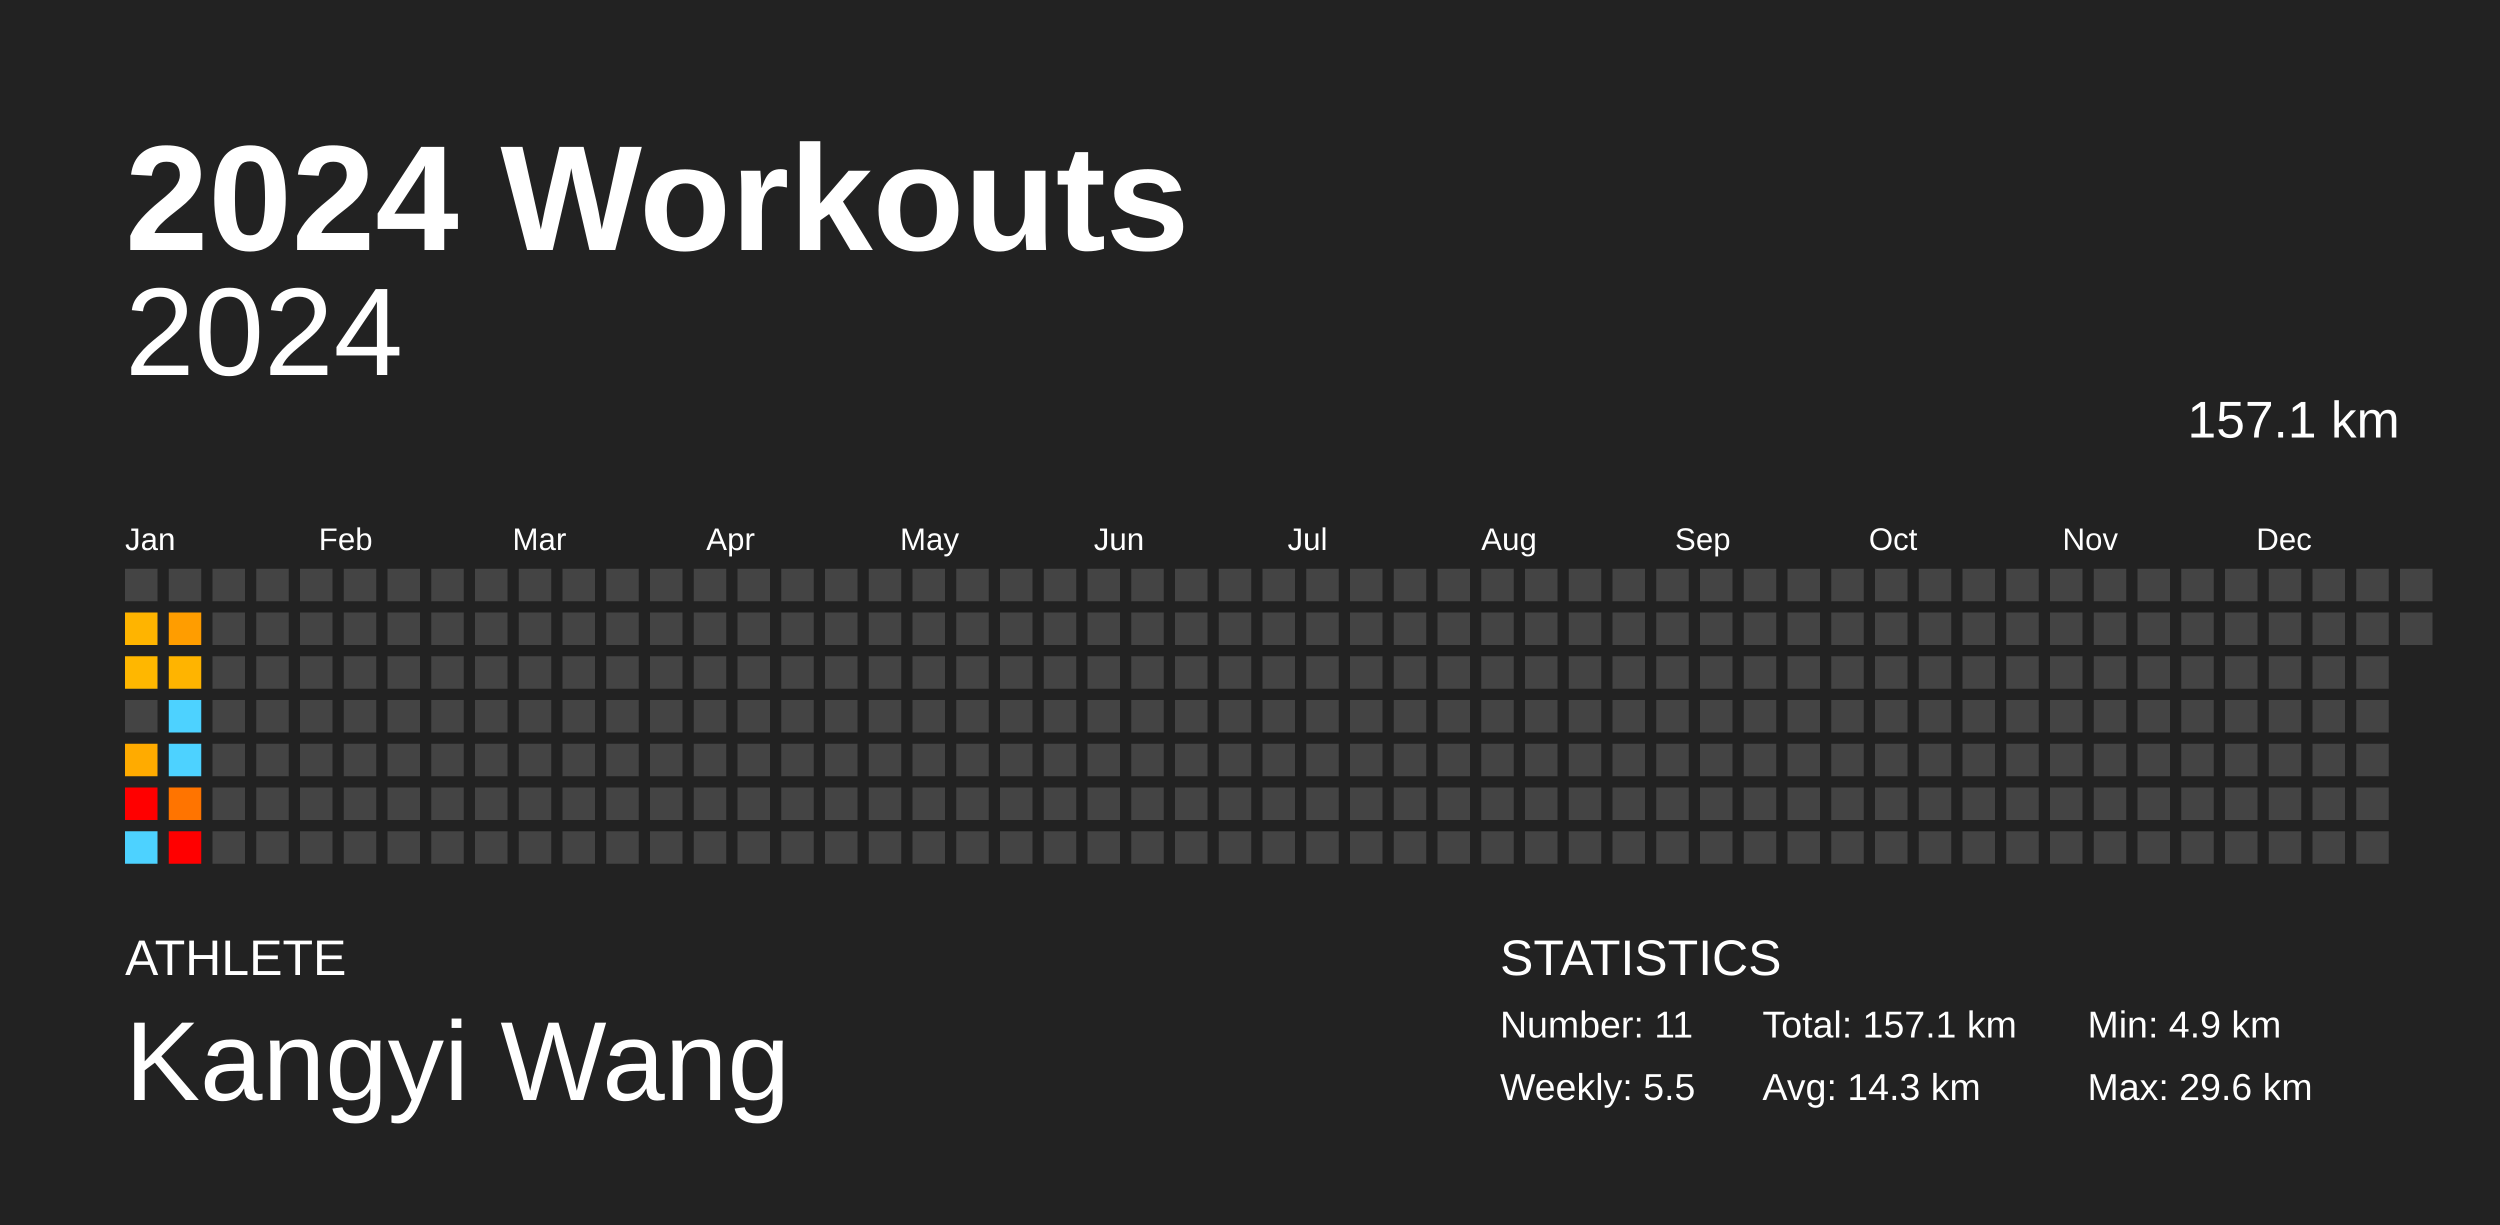
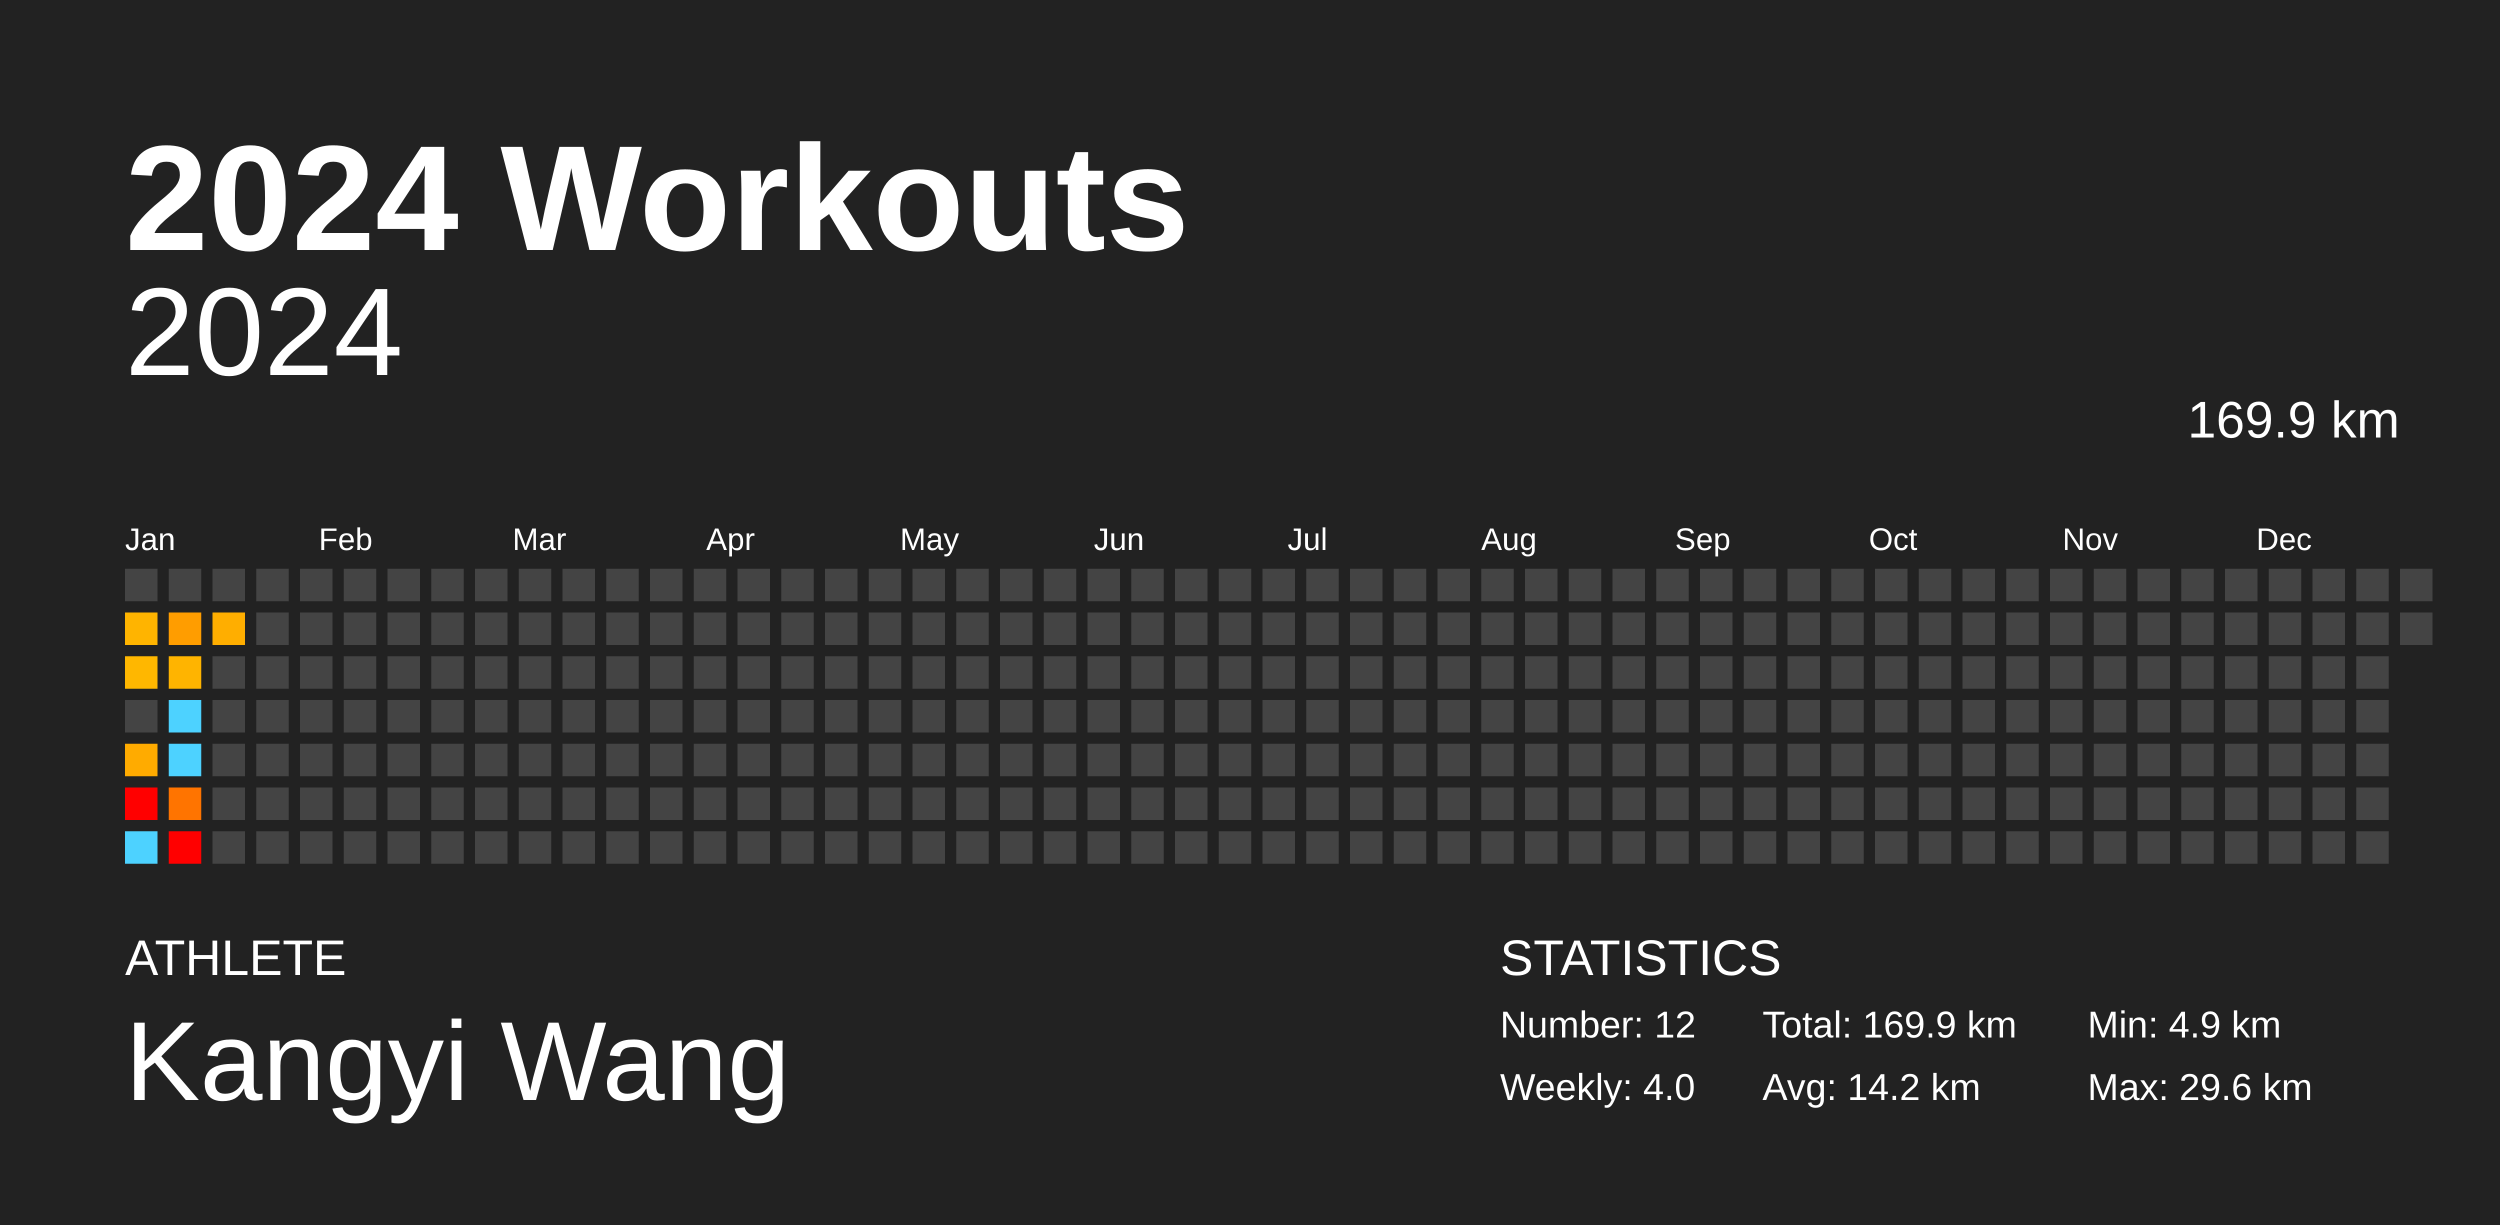
<svg xmlns="http://www.w3.org/2000/svg" baseProfile="full" height="98mm" version="1.1" viewBox="0,0,200,98" width="200mm">
  <defs />
  <rect fill="#222222" height="98" width="200" x="0" y="0" />
  <text fill="#FFFFFF" style="font-size:12px; font-family:Arial; font-weight:bold;" x="10" y="20">2024 Workouts</text>
  <text fill="#FFFFFF" style="font-size:4px; font-family:Arial" x="10" y="78">ATHLETE</text>
  <text fill="#FFFFFF" style="font-size:9px; font-family:Arial" x="10" y="88">Kangyi Wang</text>
  <text fill="#FFFFFF" style="font-size:4px; font-family:Arial" x="120" y="78">STATISTICS</text>
-   <text fill="#FFFFFF" style="font-size:3px; font-family:Arial" x="120" y="83">Number: 11</text>
-   <text fill="#FFFFFF" style="font-size:3px; font-family:Arial" x="120" y="88">Weekly: 5.5</text>
-   <text fill="#FFFFFF" style="font-size:3px; font-family:Arial" x="141" y="83">Total: 157.1 km</text>
-   <text fill="#FFFFFF" style="font-size:3px; font-family:Arial" x="141" y="88">Avg: 14.3 km</text>
+   <text fill="#FFFFFF" style="font-size:3px; font-family:Arial" x="120" y="83">Number: 12</text>
+   <text fill="#FFFFFF" style="font-size:3px; font-family:Arial" x="120" y="88">Weekly: 4.0</text>
+   <text fill="#FFFFFF" style="font-size:3px; font-family:Arial" x="141" y="83">Total: 169.9 km</text>
+   <text fill="#FFFFFF" style="font-size:3px; font-family:Arial" x="141" y="88">Avg: 14.2 km</text>
  <text fill="#FFFFFF" style="font-size:3px; font-family:Arial" x="167" y="83">Min: 4.9 km</text>
  <text fill="#FFFFFF" style="font-size:3px; font-family:Arial" x="167" y="88">Max: 29.6 km</text>
  <text alignment-baseline="hanging" fill="#FFFFFF" style="font-size:10.0px; font-family:Arial;" x="10" y="30">2024</text>
-   <text alignment-baseline="hanging" fill="#FFFFFF" style="font-size:4.125px; font-family:Arial;" x="175" y="35">157.1 km</text>
+   <text alignment-baseline="hanging" fill="#FFFFFF" style="font-size:4.125px; font-family:Arial;" x="175" y="35">169.9 km</text>
  <text fill="#FFFFFF" style="font-size:2.5px; font-family:Arial" x="10.0" y="44">Jan</text>
  <text fill="#FFFFFF" style="font-size:2.5px; font-family:Arial" x="25.5" y="44">Feb</text>
  <text fill="#FFFFFF" style="font-size:2.5px; font-family:Arial" x="41.0" y="44">Mar</text>
  <text fill="#FFFFFF" style="font-size:2.5px; font-family:Arial" x="56.5" y="44">Apr</text>
  <text fill="#FFFFFF" style="font-size:2.5px; font-family:Arial" x="72.0" y="44">May</text>
  <text fill="#FFFFFF" style="font-size:2.5px; font-family:Arial" x="87.5" y="44">Jun</text>
  <text fill="#FFFFFF" style="font-size:2.5px; font-family:Arial" x="103.0" y="44">Jul</text>
  <text fill="#FFFFFF" style="font-size:2.5px; font-family:Arial" x="118.5" y="44">Aug</text>
  <text fill="#FFFFFF" style="font-size:2.5px; font-family:Arial" x="134.0" y="44">Sep</text>
  <text fill="#FFFFFF" style="font-size:2.5px; font-family:Arial" x="149.5" y="44">Oct</text>
  <text fill="#FFFFFF" style="font-size:2.5px; font-family:Arial" x="165.0" y="44">Nov</text>
  <text fill="#FFFFFF" style="font-size:2.5px; font-family:Arial" x="180.5" y="44">Dec</text>
  <rect fill="#444444" height="2.6" width="2.6" x="10.0" y="45.5" />
  <rect fill="#ffb400" height="2.6" width="2.6" x="10.0" y="49.0" />
  <rect fill="#ffb700" height="2.6" width="2.6" x="10.0" y="52.5" />
  <rect fill="#444444" height="2.6" width="2.6" x="10.0" y="56.0" />
  <rect fill="#ffab00" height="2.6" width="2.6" x="10.0" y="59.5" />
  <rect fill="red" height="2.6" width="2.6" x="10.0" y="63.0" />
  <rect fill="#4dd2ff" height="2.6" width="2.6" x="10.0" y="66.5" />
  <rect fill="#444444" height="2.6" width="2.6" x="13.5" y="45.5" />
  <rect fill="#ff9d00" height="2.6" width="2.6" x="13.5" y="49.0" />
  <rect fill="#ffb400" height="2.6" width="2.6" x="13.5" y="52.5" />
  <rect fill="#4dd2ff" height="2.6" width="2.6" x="13.5" y="56.0" />
  <rect fill="#4dd2ff" height="2.6" width="2.6" x="13.5" y="59.5" />
  <rect fill="#ff7400" height="2.6" width="2.6" x="13.5" y="63.0" />
  <rect fill="red" height="2.6" width="2.6" x="13.5" y="66.5" />
  <rect fill="#444444" height="2.6" width="2.6" x="17.0" y="45.5" />
-   <rect fill="#444444" height="2.6" width="2.6" x="17.0" y="49.0" />
+   <rect fill="#ffae00" height="2.6" width="2.6" x="17.0" y="49.0" />
  <rect fill="#444444" height="2.6" width="2.6" x="17.0" y="52.5" />
  <rect fill="#444444" height="2.6" width="2.6" x="17.0" y="56.0" />
  <rect fill="#444444" height="2.6" width="2.6" x="17.0" y="59.5" />
  <rect fill="#444444" height="2.6" width="2.6" x="17.0" y="63.0" />
  <rect fill="#444444" height="2.6" width="2.6" x="17.0" y="66.5" />
  <rect fill="#444444" height="2.6" width="2.6" x="20.5" y="45.5" />
  <rect fill="#444444" height="2.6" width="2.6" x="20.5" y="49.0" />
  <rect fill="#444444" height="2.6" width="2.6" x="20.5" y="52.5" />
  <rect fill="#444444" height="2.6" width="2.6" x="20.5" y="56.0" />
  <rect fill="#444444" height="2.6" width="2.6" x="20.5" y="59.5" />
  <rect fill="#444444" height="2.6" width="2.6" x="20.5" y="63.0" />
  <rect fill="#444444" height="2.6" width="2.6" x="20.5" y="66.5" />
  <rect fill="#444444" height="2.6" width="2.6" x="24.0" y="45.5" />
  <rect fill="#444444" height="2.6" width="2.6" x="24.0" y="49.0" />
  <rect fill="#444444" height="2.6" width="2.6" x="24.0" y="52.5" />
  <rect fill="#444444" height="2.6" width="2.6" x="24.0" y="56.0" />
  <rect fill="#444444" height="2.6" width="2.6" x="24.0" y="59.5" />
  <rect fill="#444444" height="2.6" width="2.6" x="24.0" y="63.0" />
  <rect fill="#444444" height="2.6" width="2.6" x="24.0" y="66.5" />
  <rect fill="#444444" height="2.6" width="2.6" x="27.5" y="45.5" />
  <rect fill="#444444" height="2.6" width="2.6" x="27.5" y="49.0" />
  <rect fill="#444444" height="2.6" width="2.6" x="27.5" y="52.5" />
  <rect fill="#444444" height="2.6" width="2.6" x="27.5" y="56.0" />
  <rect fill="#444444" height="2.6" width="2.6" x="27.5" y="59.5" />
  <rect fill="#444444" height="2.6" width="2.6" x="27.5" y="63.0" />
  <rect fill="#444444" height="2.6" width="2.6" x="27.5" y="66.5" />
  <rect fill="#444444" height="2.6" width="2.6" x="31.0" y="45.5" />
  <rect fill="#444444" height="2.6" width="2.6" x="31.0" y="49.0" />
  <rect fill="#444444" height="2.6" width="2.6" x="31.0" y="52.5" />
  <rect fill="#444444" height="2.6" width="2.6" x="31.0" y="56.0" />
  <rect fill="#444444" height="2.6" width="2.6" x="31.0" y="59.5" />
  <rect fill="#444444" height="2.6" width="2.6" x="31.0" y="63.0" />
  <rect fill="#444444" height="2.6" width="2.6" x="31.0" y="66.5" />
  <rect fill="#444444" height="2.6" width="2.6" x="34.5" y="45.5" />
  <rect fill="#444444" height="2.6" width="2.6" x="34.5" y="49.0" />
  <rect fill="#444444" height="2.6" width="2.6" x="34.5" y="52.5" />
  <rect fill="#444444" height="2.6" width="2.6" x="34.5" y="56.0" />
  <rect fill="#444444" height="2.6" width="2.6" x="34.5" y="59.5" />
  <rect fill="#444444" height="2.6" width="2.6" x="34.5" y="63.0" />
  <rect fill="#444444" height="2.6" width="2.6" x="34.5" y="66.5" />
  <rect fill="#444444" height="2.6" width="2.6" x="38.0" y="45.5" />
  <rect fill="#444444" height="2.6" width="2.6" x="38.0" y="49.0" />
  <rect fill="#444444" height="2.6" width="2.6" x="38.0" y="52.5" />
  <rect fill="#444444" height="2.6" width="2.6" x="38.0" y="56.0" />
  <rect fill="#444444" height="2.6" width="2.6" x="38.0" y="59.5" />
  <rect fill="#444444" height="2.6" width="2.6" x="38.0" y="63.0" />
  <rect fill="#444444" height="2.6" width="2.6" x="38.0" y="66.5" />
  <rect fill="#444444" height="2.6" width="2.6" x="41.5" y="45.5" />
  <rect fill="#444444" height="2.6" width="2.6" x="41.5" y="49.0" />
  <rect fill="#444444" height="2.6" width="2.6" x="41.5" y="52.5" />
  <rect fill="#444444" height="2.6" width="2.6" x="41.5" y="56.0" />
  <rect fill="#444444" height="2.6" width="2.6" x="41.5" y="59.5" />
  <rect fill="#444444" height="2.6" width="2.6" x="41.5" y="63.0" />
  <rect fill="#444444" height="2.6" width="2.6" x="41.5" y="66.5" />
  <rect fill="#444444" height="2.6" width="2.6" x="45.0" y="45.5" />
  <rect fill="#444444" height="2.6" width="2.6" x="45.0" y="49.0" />
  <rect fill="#444444" height="2.6" width="2.6" x="45.0" y="52.5" />
  <rect fill="#444444" height="2.6" width="2.6" x="45.0" y="56.0" />
  <rect fill="#444444" height="2.6" width="2.6" x="45.0" y="59.5" />
  <rect fill="#444444" height="2.6" width="2.6" x="45.0" y="63.0" />
  <rect fill="#444444" height="2.6" width="2.6" x="45.0" y="66.5" />
  <rect fill="#444444" height="2.6" width="2.6" x="48.5" y="45.5" />
  <rect fill="#444444" height="2.6" width="2.6" x="48.5" y="49.0" />
  <rect fill="#444444" height="2.6" width="2.6" x="48.5" y="52.5" />
  <rect fill="#444444" height="2.6" width="2.6" x="48.5" y="56.0" />
  <rect fill="#444444" height="2.6" width="2.6" x="48.5" y="59.5" />
  <rect fill="#444444" height="2.6" width="2.6" x="48.5" y="63.0" />
  <rect fill="#444444" height="2.6" width="2.6" x="48.5" y="66.5" />
  <rect fill="#444444" height="2.6" width="2.6" x="52.0" y="45.5" />
  <rect fill="#444444" height="2.6" width="2.6" x="52.0" y="49.0" />
  <rect fill="#444444" height="2.6" width="2.6" x="52.0" y="52.5" />
  <rect fill="#444444" height="2.6" width="2.6" x="52.0" y="56.0" />
  <rect fill="#444444" height="2.6" width="2.6" x="52.0" y="59.5" />
  <rect fill="#444444" height="2.6" width="2.6" x="52.0" y="63.0" />
  <rect fill="#444444" height="2.6" width="2.6" x="52.0" y="66.5" />
  <rect fill="#444444" height="2.6" width="2.6" x="55.5" y="45.5" />
  <rect fill="#444444" height="2.6" width="2.6" x="55.5" y="49.0" />
  <rect fill="#444444" height="2.6" width="2.6" x="55.5" y="52.5" />
  <rect fill="#444444" height="2.6" width="2.6" x="55.5" y="56.0" />
  <rect fill="#444444" height="2.6" width="2.6" x="55.5" y="59.5" />
  <rect fill="#444444" height="2.6" width="2.6" x="55.5" y="63.0" />
  <rect fill="#444444" height="2.6" width="2.6" x="55.5" y="66.5" />
  <rect fill="#444444" height="2.6" width="2.6" x="59.0" y="45.5" />
  <rect fill="#444444" height="2.6" width="2.6" x="59.0" y="49.0" />
  <rect fill="#444444" height="2.6" width="2.6" x="59.0" y="52.5" />
  <rect fill="#444444" height="2.6" width="2.6" x="59.0" y="56.0" />
  <rect fill="#444444" height="2.6" width="2.6" x="59.0" y="59.5" />
  <rect fill="#444444" height="2.6" width="2.6" x="59.0" y="63.0" />
  <rect fill="#444444" height="2.6" width="2.6" x="59.0" y="66.5" />
  <rect fill="#444444" height="2.6" width="2.6" x="62.5" y="45.5" />
  <rect fill="#444444" height="2.6" width="2.6" x="62.5" y="49.0" />
  <rect fill="#444444" height="2.6" width="2.6" x="62.5" y="52.5" />
  <rect fill="#444444" height="2.6" width="2.6" x="62.5" y="56.0" />
  <rect fill="#444444" height="2.6" width="2.6" x="62.5" y="59.5" />
  <rect fill="#444444" height="2.6" width="2.6" x="62.5" y="63.0" />
  <rect fill="#444444" height="2.6" width="2.6" x="62.5" y="66.5" />
  <rect fill="#444444" height="2.6" width="2.6" x="66.0" y="45.5" />
  <rect fill="#444444" height="2.6" width="2.6" x="66.0" y="49.0" />
  <rect fill="#444444" height="2.6" width="2.6" x="66.0" y="52.5" />
  <rect fill="#444444" height="2.6" width="2.6" x="66.0" y="56.0" />
  <rect fill="#444444" height="2.6" width="2.6" x="66.0" y="59.5" />
  <rect fill="#444444" height="2.6" width="2.6" x="66.0" y="63.0" />
  <rect fill="#444444" height="2.6" width="2.6" x="66.0" y="66.5" />
  <rect fill="#444444" height="2.6" width="2.6" x="69.5" y="45.5" />
  <rect fill="#444444" height="2.6" width="2.6" x="69.5" y="49.0" />
  <rect fill="#444444" height="2.6" width="2.6" x="69.5" y="52.5" />
  <rect fill="#444444" height="2.6" width="2.6" x="69.5" y="56.0" />
  <rect fill="#444444" height="2.6" width="2.6" x="69.5" y="59.5" />
  <rect fill="#444444" height="2.6" width="2.6" x="69.5" y="63.0" />
  <rect fill="#444444" height="2.6" width="2.6" x="69.5" y="66.5" />
  <rect fill="#444444" height="2.6" width="2.6" x="73.0" y="45.5" />
  <rect fill="#444444" height="2.6" width="2.6" x="73.0" y="49.0" />
  <rect fill="#444444" height="2.6" width="2.6" x="73.0" y="52.5" />
  <rect fill="#444444" height="2.6" width="2.6" x="73.0" y="56.0" />
  <rect fill="#444444" height="2.6" width="2.6" x="73.0" y="59.5" />
  <rect fill="#444444" height="2.6" width="2.6" x="73.0" y="63.0" />
  <rect fill="#444444" height="2.6" width="2.6" x="73.0" y="66.5" />
  <rect fill="#444444" height="2.6" width="2.6" x="76.5" y="45.5" />
  <rect fill="#444444" height="2.6" width="2.6" x="76.5" y="49.0" />
  <rect fill="#444444" height="2.6" width="2.6" x="76.5" y="52.5" />
  <rect fill="#444444" height="2.6" width="2.6" x="76.5" y="56.0" />
  <rect fill="#444444" height="2.6" width="2.6" x="76.5" y="59.5" />
  <rect fill="#444444" height="2.6" width="2.6" x="76.5" y="63.0" />
  <rect fill="#444444" height="2.6" width="2.6" x="76.5" y="66.5" />
  <rect fill="#444444" height="2.6" width="2.6" x="80.0" y="45.5" />
  <rect fill="#444444" height="2.6" width="2.6" x="80.0" y="49.0" />
  <rect fill="#444444" height="2.6" width="2.6" x="80.0" y="52.5" />
  <rect fill="#444444" height="2.6" width="2.6" x="80.0" y="56.0" />
  <rect fill="#444444" height="2.6" width="2.6" x="80.0" y="59.5" />
  <rect fill="#444444" height="2.6" width="2.6" x="80.0" y="63.0" />
  <rect fill="#444444" height="2.6" width="2.6" x="80.0" y="66.5" />
  <rect fill="#444444" height="2.6" width="2.6" x="83.5" y="45.5" />
  <rect fill="#444444" height="2.6" width="2.6" x="83.5" y="49.0" />
  <rect fill="#444444" height="2.6" width="2.6" x="83.5" y="52.5" />
  <rect fill="#444444" height="2.6" width="2.6" x="83.5" y="56.0" />
  <rect fill="#444444" height="2.6" width="2.6" x="83.5" y="59.5" />
  <rect fill="#444444" height="2.6" width="2.6" x="83.5" y="63.0" />
  <rect fill="#444444" height="2.6" width="2.6" x="83.5" y="66.5" />
  <rect fill="#444444" height="2.6" width="2.6" x="87.0" y="45.5" />
  <rect fill="#444444" height="2.6" width="2.6" x="87.0" y="49.0" />
  <rect fill="#444444" height="2.6" width="2.6" x="87.0" y="52.5" />
  <rect fill="#444444" height="2.6" width="2.6" x="87.0" y="56.0" />
  <rect fill="#444444" height="2.6" width="2.6" x="87.0" y="59.5" />
  <rect fill="#444444" height="2.6" width="2.6" x="87.0" y="63.0" />
  <rect fill="#444444" height="2.6" width="2.6" x="87.0" y="66.5" />
  <rect fill="#444444" height="2.6" width="2.6" x="90.5" y="45.5" />
  <rect fill="#444444" height="2.6" width="2.6" x="90.5" y="49.0" />
  <rect fill="#444444" height="2.6" width="2.6" x="90.5" y="52.5" />
  <rect fill="#444444" height="2.6" width="2.6" x="90.5" y="56.0" />
  <rect fill="#444444" height="2.6" width="2.6" x="90.5" y="59.5" />
  <rect fill="#444444" height="2.6" width="2.6" x="90.5" y="63.0" />
  <rect fill="#444444" height="2.6" width="2.6" x="90.5" y="66.5" />
  <rect fill="#444444" height="2.6" width="2.6" x="94.0" y="45.5" />
  <rect fill="#444444" height="2.6" width="2.6" x="94.0" y="49.0" />
  <rect fill="#444444" height="2.6" width="2.6" x="94.0" y="52.5" />
  <rect fill="#444444" height="2.6" width="2.6" x="94.0" y="56.0" />
  <rect fill="#444444" height="2.6" width="2.6" x="94.0" y="59.5" />
  <rect fill="#444444" height="2.6" width="2.6" x="94.0" y="63.0" />
  <rect fill="#444444" height="2.6" width="2.6" x="94.0" y="66.5" />
  <rect fill="#444444" height="2.6" width="2.6" x="97.5" y="45.5" />
  <rect fill="#444444" height="2.6" width="2.6" x="97.5" y="49.0" />
  <rect fill="#444444" height="2.6" width="2.6" x="97.5" y="52.5" />
  <rect fill="#444444" height="2.6" width="2.6" x="97.5" y="56.0" />
  <rect fill="#444444" height="2.6" width="2.6" x="97.5" y="59.5" />
  <rect fill="#444444" height="2.6" width="2.6" x="97.5" y="63.0" />
  <rect fill="#444444" height="2.6" width="2.6" x="97.5" y="66.5" />
  <rect fill="#444444" height="2.6" width="2.6" x="101.0" y="45.5" />
  <rect fill="#444444" height="2.6" width="2.6" x="101.0" y="49.0" />
  <rect fill="#444444" height="2.6" width="2.6" x="101.0" y="52.5" />
  <rect fill="#444444" height="2.6" width="2.6" x="101.0" y="56.0" />
  <rect fill="#444444" height="2.6" width="2.6" x="101.0" y="59.5" />
  <rect fill="#444444" height="2.6" width="2.6" x="101.0" y="63.0" />
  <rect fill="#444444" height="2.6" width="2.6" x="101.0" y="66.5" />
  <rect fill="#444444" height="2.6" width="2.6" x="104.5" y="45.5" />
  <rect fill="#444444" height="2.6" width="2.6" x="104.5" y="49.0" />
  <rect fill="#444444" height="2.6" width="2.6" x="104.5" y="52.5" />
  <rect fill="#444444" height="2.6" width="2.6" x="104.5" y="56.0" />
  <rect fill="#444444" height="2.6" width="2.6" x="104.5" y="59.5" />
  <rect fill="#444444" height="2.6" width="2.6" x="104.5" y="63.0" />
  <rect fill="#444444" height="2.6" width="2.6" x="104.5" y="66.5" />
  <rect fill="#444444" height="2.6" width="2.6" x="108.0" y="45.5" />
  <rect fill="#444444" height="2.6" width="2.6" x="108.0" y="49.0" />
  <rect fill="#444444" height="2.6" width="2.6" x="108.0" y="52.5" />
  <rect fill="#444444" height="2.6" width="2.6" x="108.0" y="56.0" />
  <rect fill="#444444" height="2.6" width="2.6" x="108.0" y="59.5" />
  <rect fill="#444444" height="2.6" width="2.6" x="108.0" y="63.0" />
  <rect fill="#444444" height="2.6" width="2.6" x="108.0" y="66.5" />
  <rect fill="#444444" height="2.6" width="2.6" x="111.5" y="45.5" />
  <rect fill="#444444" height="2.6" width="2.6" x="111.5" y="49.0" />
  <rect fill="#444444" height="2.6" width="2.6" x="111.5" y="52.5" />
  <rect fill="#444444" height="2.6" width="2.6" x="111.5" y="56.0" />
  <rect fill="#444444" height="2.6" width="2.6" x="111.5" y="59.5" />
  <rect fill="#444444" height="2.6" width="2.6" x="111.5" y="63.0" />
  <rect fill="#444444" height="2.6" width="2.6" x="111.5" y="66.5" />
  <rect fill="#444444" height="2.6" width="2.6" x="115.0" y="45.5" />
  <rect fill="#444444" height="2.6" width="2.6" x="115.0" y="49.0" />
  <rect fill="#444444" height="2.6" width="2.6" x="115.0" y="52.5" />
  <rect fill="#444444" height="2.6" width="2.6" x="115.0" y="56.0" />
  <rect fill="#444444" height="2.6" width="2.6" x="115.0" y="59.5" />
  <rect fill="#444444" height="2.6" width="2.6" x="115.0" y="63.0" />
  <rect fill="#444444" height="2.6" width="2.6" x="115.0" y="66.5" />
  <rect fill="#444444" height="2.6" width="2.6" x="118.5" y="45.5" />
  <rect fill="#444444" height="2.6" width="2.6" x="118.5" y="49.0" />
  <rect fill="#444444" height="2.6" width="2.6" x="118.5" y="52.5" />
  <rect fill="#444444" height="2.6" width="2.6" x="118.5" y="56.0" />
  <rect fill="#444444" height="2.6" width="2.6" x="118.5" y="59.5" />
  <rect fill="#444444" height="2.6" width="2.6" x="118.5" y="63.0" />
  <rect fill="#444444" height="2.6" width="2.6" x="118.5" y="66.5" />
  <rect fill="#444444" height="2.6" width="2.6" x="122.0" y="45.5" />
  <rect fill="#444444" height="2.6" width="2.6" x="122.0" y="49.0" />
  <rect fill="#444444" height="2.6" width="2.6" x="122.0" y="52.5" />
  <rect fill="#444444" height="2.6" width="2.6" x="122.0" y="56.0" />
  <rect fill="#444444" height="2.6" width="2.6" x="122.0" y="59.5" />
  <rect fill="#444444" height="2.6" width="2.6" x="122.0" y="63.0" />
  <rect fill="#444444" height="2.6" width="2.6" x="122.0" y="66.5" />
  <rect fill="#444444" height="2.6" width="2.6" x="125.5" y="45.5" />
  <rect fill="#444444" height="2.6" width="2.6" x="125.5" y="49.0" />
  <rect fill="#444444" height="2.6" width="2.6" x="125.5" y="52.5" />
  <rect fill="#444444" height="2.6" width="2.6" x="125.5" y="56.0" />
  <rect fill="#444444" height="2.6" width="2.6" x="125.5" y="59.5" />
  <rect fill="#444444" height="2.6" width="2.6" x="125.5" y="63.0" />
  <rect fill="#444444" height="2.6" width="2.6" x="125.5" y="66.5" />
  <rect fill="#444444" height="2.6" width="2.6" x="129.0" y="45.5" />
  <rect fill="#444444" height="2.6" width="2.6" x="129.0" y="49.0" />
  <rect fill="#444444" height="2.6" width="2.6" x="129.0" y="52.5" />
  <rect fill="#444444" height="2.6" width="2.6" x="129.0" y="56.0" />
  <rect fill="#444444" height="2.6" width="2.6" x="129.0" y="59.5" />
  <rect fill="#444444" height="2.6" width="2.6" x="129.0" y="63.0" />
  <rect fill="#444444" height="2.6" width="2.6" x="129.0" y="66.5" />
  <rect fill="#444444" height="2.6" width="2.6" x="132.5" y="45.5" />
  <rect fill="#444444" height="2.6" width="2.6" x="132.5" y="49.0" />
  <rect fill="#444444" height="2.6" width="2.6" x="132.5" y="52.5" />
  <rect fill="#444444" height="2.6" width="2.6" x="132.5" y="56.0" />
  <rect fill="#444444" height="2.6" width="2.6" x="132.5" y="59.5" />
  <rect fill="#444444" height="2.6" width="2.6" x="132.5" y="63.0" />
  <rect fill="#444444" height="2.6" width="2.6" x="132.5" y="66.5" />
  <rect fill="#444444" height="2.6" width="2.6" x="136.0" y="45.5" />
  <rect fill="#444444" height="2.6" width="2.6" x="136.0" y="49.0" />
  <rect fill="#444444" height="2.6" width="2.6" x="136.0" y="52.5" />
  <rect fill="#444444" height="2.6" width="2.6" x="136.0" y="56.0" />
  <rect fill="#444444" height="2.6" width="2.6" x="136.0" y="59.5" />
  <rect fill="#444444" height="2.6" width="2.6" x="136.0" y="63.0" />
  <rect fill="#444444" height="2.6" width="2.6" x="136.0" y="66.5" />
  <rect fill="#444444" height="2.6" width="2.6" x="139.5" y="45.5" />
  <rect fill="#444444" height="2.6" width="2.6" x="139.5" y="49.0" />
  <rect fill="#444444" height="2.6" width="2.6" x="139.5" y="52.5" />
  <rect fill="#444444" height="2.6" width="2.6" x="139.5" y="56.0" />
  <rect fill="#444444" height="2.6" width="2.6" x="139.5" y="59.5" />
  <rect fill="#444444" height="2.6" width="2.6" x="139.5" y="63.0" />
  <rect fill="#444444" height="2.6" width="2.6" x="139.5" y="66.5" />
  <rect fill="#444444" height="2.6" width="2.6" x="143.0" y="45.5" />
  <rect fill="#444444" height="2.6" width="2.6" x="143.0" y="49.0" />
  <rect fill="#444444" height="2.6" width="2.6" x="143.0" y="52.5" />
  <rect fill="#444444" height="2.6" width="2.6" x="143.0" y="56.0" />
  <rect fill="#444444" height="2.6" width="2.6" x="143.0" y="59.5" />
  <rect fill="#444444" height="2.6" width="2.6" x="143.0" y="63.0" />
  <rect fill="#444444" height="2.6" width="2.6" x="143.0" y="66.5" />
  <rect fill="#444444" height="2.6" width="2.6" x="146.5" y="45.5" />
  <rect fill="#444444" height="2.6" width="2.6" x="146.5" y="49.0" />
  <rect fill="#444444" height="2.6" width="2.6" x="146.5" y="52.5" />
  <rect fill="#444444" height="2.6" width="2.6" x="146.5" y="56.0" />
  <rect fill="#444444" height="2.6" width="2.6" x="146.5" y="59.5" />
  <rect fill="#444444" height="2.6" width="2.6" x="146.5" y="63.0" />
  <rect fill="#444444" height="2.6" width="2.6" x="146.5" y="66.5" />
  <rect fill="#444444" height="2.6" width="2.6" x="150.0" y="45.5" />
  <rect fill="#444444" height="2.6" width="2.6" x="150.0" y="49.0" />
  <rect fill="#444444" height="2.6" width="2.6" x="150.0" y="52.5" />
  <rect fill="#444444" height="2.6" width="2.6" x="150.0" y="56.0" />
  <rect fill="#444444" height="2.6" width="2.6" x="150.0" y="59.5" />
  <rect fill="#444444" height="2.6" width="2.6" x="150.0" y="63.0" />
  <rect fill="#444444" height="2.6" width="2.6" x="150.0" y="66.5" />
  <rect fill="#444444" height="2.6" width="2.6" x="153.5" y="45.5" />
  <rect fill="#444444" height="2.6" width="2.6" x="153.5" y="49.0" />
  <rect fill="#444444" height="2.6" width="2.6" x="153.5" y="52.5" />
  <rect fill="#444444" height="2.6" width="2.6" x="153.5" y="56.0" />
  <rect fill="#444444" height="2.6" width="2.6" x="153.5" y="59.5" />
  <rect fill="#444444" height="2.6" width="2.6" x="153.5" y="63.0" />
  <rect fill="#444444" height="2.6" width="2.6" x="153.5" y="66.5" />
  <rect fill="#444444" height="2.6" width="2.6" x="157.0" y="45.5" />
  <rect fill="#444444" height="2.6" width="2.6" x="157.0" y="49.0" />
  <rect fill="#444444" height="2.6" width="2.6" x="157.0" y="52.5" />
  <rect fill="#444444" height="2.6" width="2.6" x="157.0" y="56.0" />
  <rect fill="#444444" height="2.6" width="2.6" x="157.0" y="59.5" />
  <rect fill="#444444" height="2.6" width="2.6" x="157.0" y="63.0" />
  <rect fill="#444444" height="2.6" width="2.6" x="157.0" y="66.5" />
  <rect fill="#444444" height="2.6" width="2.6" x="160.5" y="45.5" />
  <rect fill="#444444" height="2.6" width="2.6" x="160.5" y="49.0" />
  <rect fill="#444444" height="2.6" width="2.6" x="160.5" y="52.5" />
  <rect fill="#444444" height="2.6" width="2.6" x="160.5" y="56.0" />
  <rect fill="#444444" height="2.6" width="2.6" x="160.5" y="59.5" />
  <rect fill="#444444" height="2.6" width="2.6" x="160.5" y="63.0" />
  <rect fill="#444444" height="2.6" width="2.6" x="160.5" y="66.5" />
  <rect fill="#444444" height="2.6" width="2.6" x="164.0" y="45.5" />
  <rect fill="#444444" height="2.6" width="2.6" x="164.0" y="49.0" />
  <rect fill="#444444" height="2.6" width="2.6" x="164.0" y="52.5" />
  <rect fill="#444444" height="2.6" width="2.6" x="164.0" y="56.0" />
  <rect fill="#444444" height="2.6" width="2.6" x="164.0" y="59.5" />
  <rect fill="#444444" height="2.6" width="2.6" x="164.0" y="63.0" />
  <rect fill="#444444" height="2.6" width="2.6" x="164.0" y="66.5" />
  <rect fill="#444444" height="2.6" width="2.6" x="167.5" y="45.5" />
  <rect fill="#444444" height="2.6" width="2.6" x="167.5" y="49.0" />
  <rect fill="#444444" height="2.6" width="2.6" x="167.5" y="52.5" />
  <rect fill="#444444" height="2.6" width="2.6" x="167.5" y="56.0" />
  <rect fill="#444444" height="2.6" width="2.6" x="167.5" y="59.5" />
  <rect fill="#444444" height="2.6" width="2.6" x="167.5" y="63.0" />
  <rect fill="#444444" height="2.6" width="2.6" x="167.5" y="66.5" />
  <rect fill="#444444" height="2.6" width="2.6" x="171.0" y="45.5" />
  <rect fill="#444444" height="2.6" width="2.6" x="171.0" y="49.0" />
  <rect fill="#444444" height="2.6" width="2.6" x="171.0" y="52.5" />
  <rect fill="#444444" height="2.6" width="2.6" x="171.0" y="56.0" />
  <rect fill="#444444" height="2.6" width="2.6" x="171.0" y="59.5" />
  <rect fill="#444444" height="2.6" width="2.6" x="171.0" y="63.0" />
  <rect fill="#444444" height="2.6" width="2.6" x="171.0" y="66.5" />
  <rect fill="#444444" height="2.6" width="2.6" x="174.5" y="45.5" />
  <rect fill="#444444" height="2.6" width="2.6" x="174.5" y="49.0" />
  <rect fill="#444444" height="2.6" width="2.6" x="174.5" y="52.5" />
  <rect fill="#444444" height="2.6" width="2.6" x="174.5" y="56.0" />
  <rect fill="#444444" height="2.6" width="2.6" x="174.5" y="59.5" />
  <rect fill="#444444" height="2.6" width="2.6" x="174.5" y="63.0" />
  <rect fill="#444444" height="2.6" width="2.6" x="174.5" y="66.5" />
  <rect fill="#444444" height="2.6" width="2.6" x="178.0" y="45.5" />
  <rect fill="#444444" height="2.6" width="2.6" x="178.0" y="49.0" />
  <rect fill="#444444" height="2.6" width="2.6" x="178.0" y="52.5" />
  <rect fill="#444444" height="2.6" width="2.6" x="178.0" y="56.0" />
  <rect fill="#444444" height="2.6" width="2.6" x="178.0" y="59.5" />
  <rect fill="#444444" height="2.6" width="2.6" x="178.0" y="63.0" />
  <rect fill="#444444" height="2.6" width="2.6" x="178.0" y="66.5" />
  <rect fill="#444444" height="2.6" width="2.6" x="181.5" y="45.5" />
  <rect fill="#444444" height="2.6" width="2.6" x="181.5" y="49.0" />
  <rect fill="#444444" height="2.6" width="2.6" x="181.5" y="52.5" />
  <rect fill="#444444" height="2.6" width="2.6" x="181.5" y="56.0" />
  <rect fill="#444444" height="2.6" width="2.6" x="181.5" y="59.5" />
  <rect fill="#444444" height="2.6" width="2.6" x="181.5" y="63.0" />
  <rect fill="#444444" height="2.6" width="2.6" x="181.5" y="66.5" />
  <rect fill="#444444" height="2.6" width="2.6" x="185.0" y="45.5" />
  <rect fill="#444444" height="2.6" width="2.6" x="185.0" y="49.0" />
  <rect fill="#444444" height="2.6" width="2.6" x="185.0" y="52.5" />
  <rect fill="#444444" height="2.6" width="2.6" x="185.0" y="56.0" />
  <rect fill="#444444" height="2.6" width="2.6" x="185.0" y="59.5" />
  <rect fill="#444444" height="2.6" width="2.6" x="185.0" y="63.0" />
  <rect fill="#444444" height="2.6" width="2.6" x="185.0" y="66.5" />
  <rect fill="#444444" height="2.6" width="2.6" x="188.5" y="45.5" />
  <rect fill="#444444" height="2.6" width="2.6" x="188.5" y="49.0" />
  <rect fill="#444444" height="2.6" width="2.6" x="188.5" y="52.5" />
  <rect fill="#444444" height="2.6" width="2.6" x="188.5" y="56.0" />
  <rect fill="#444444" height="2.6" width="2.6" x="188.5" y="59.5" />
  <rect fill="#444444" height="2.6" width="2.6" x="188.5" y="63.0" />
  <rect fill="#444444" height="2.6" width="2.6" x="188.5" y="66.5" />
  <rect fill="#444444" height="2.6" width="2.6" x="192.0" y="45.5" />
  <rect fill="#444444" height="2.6" width="2.6" x="192.0" y="49.0" />
</svg>
